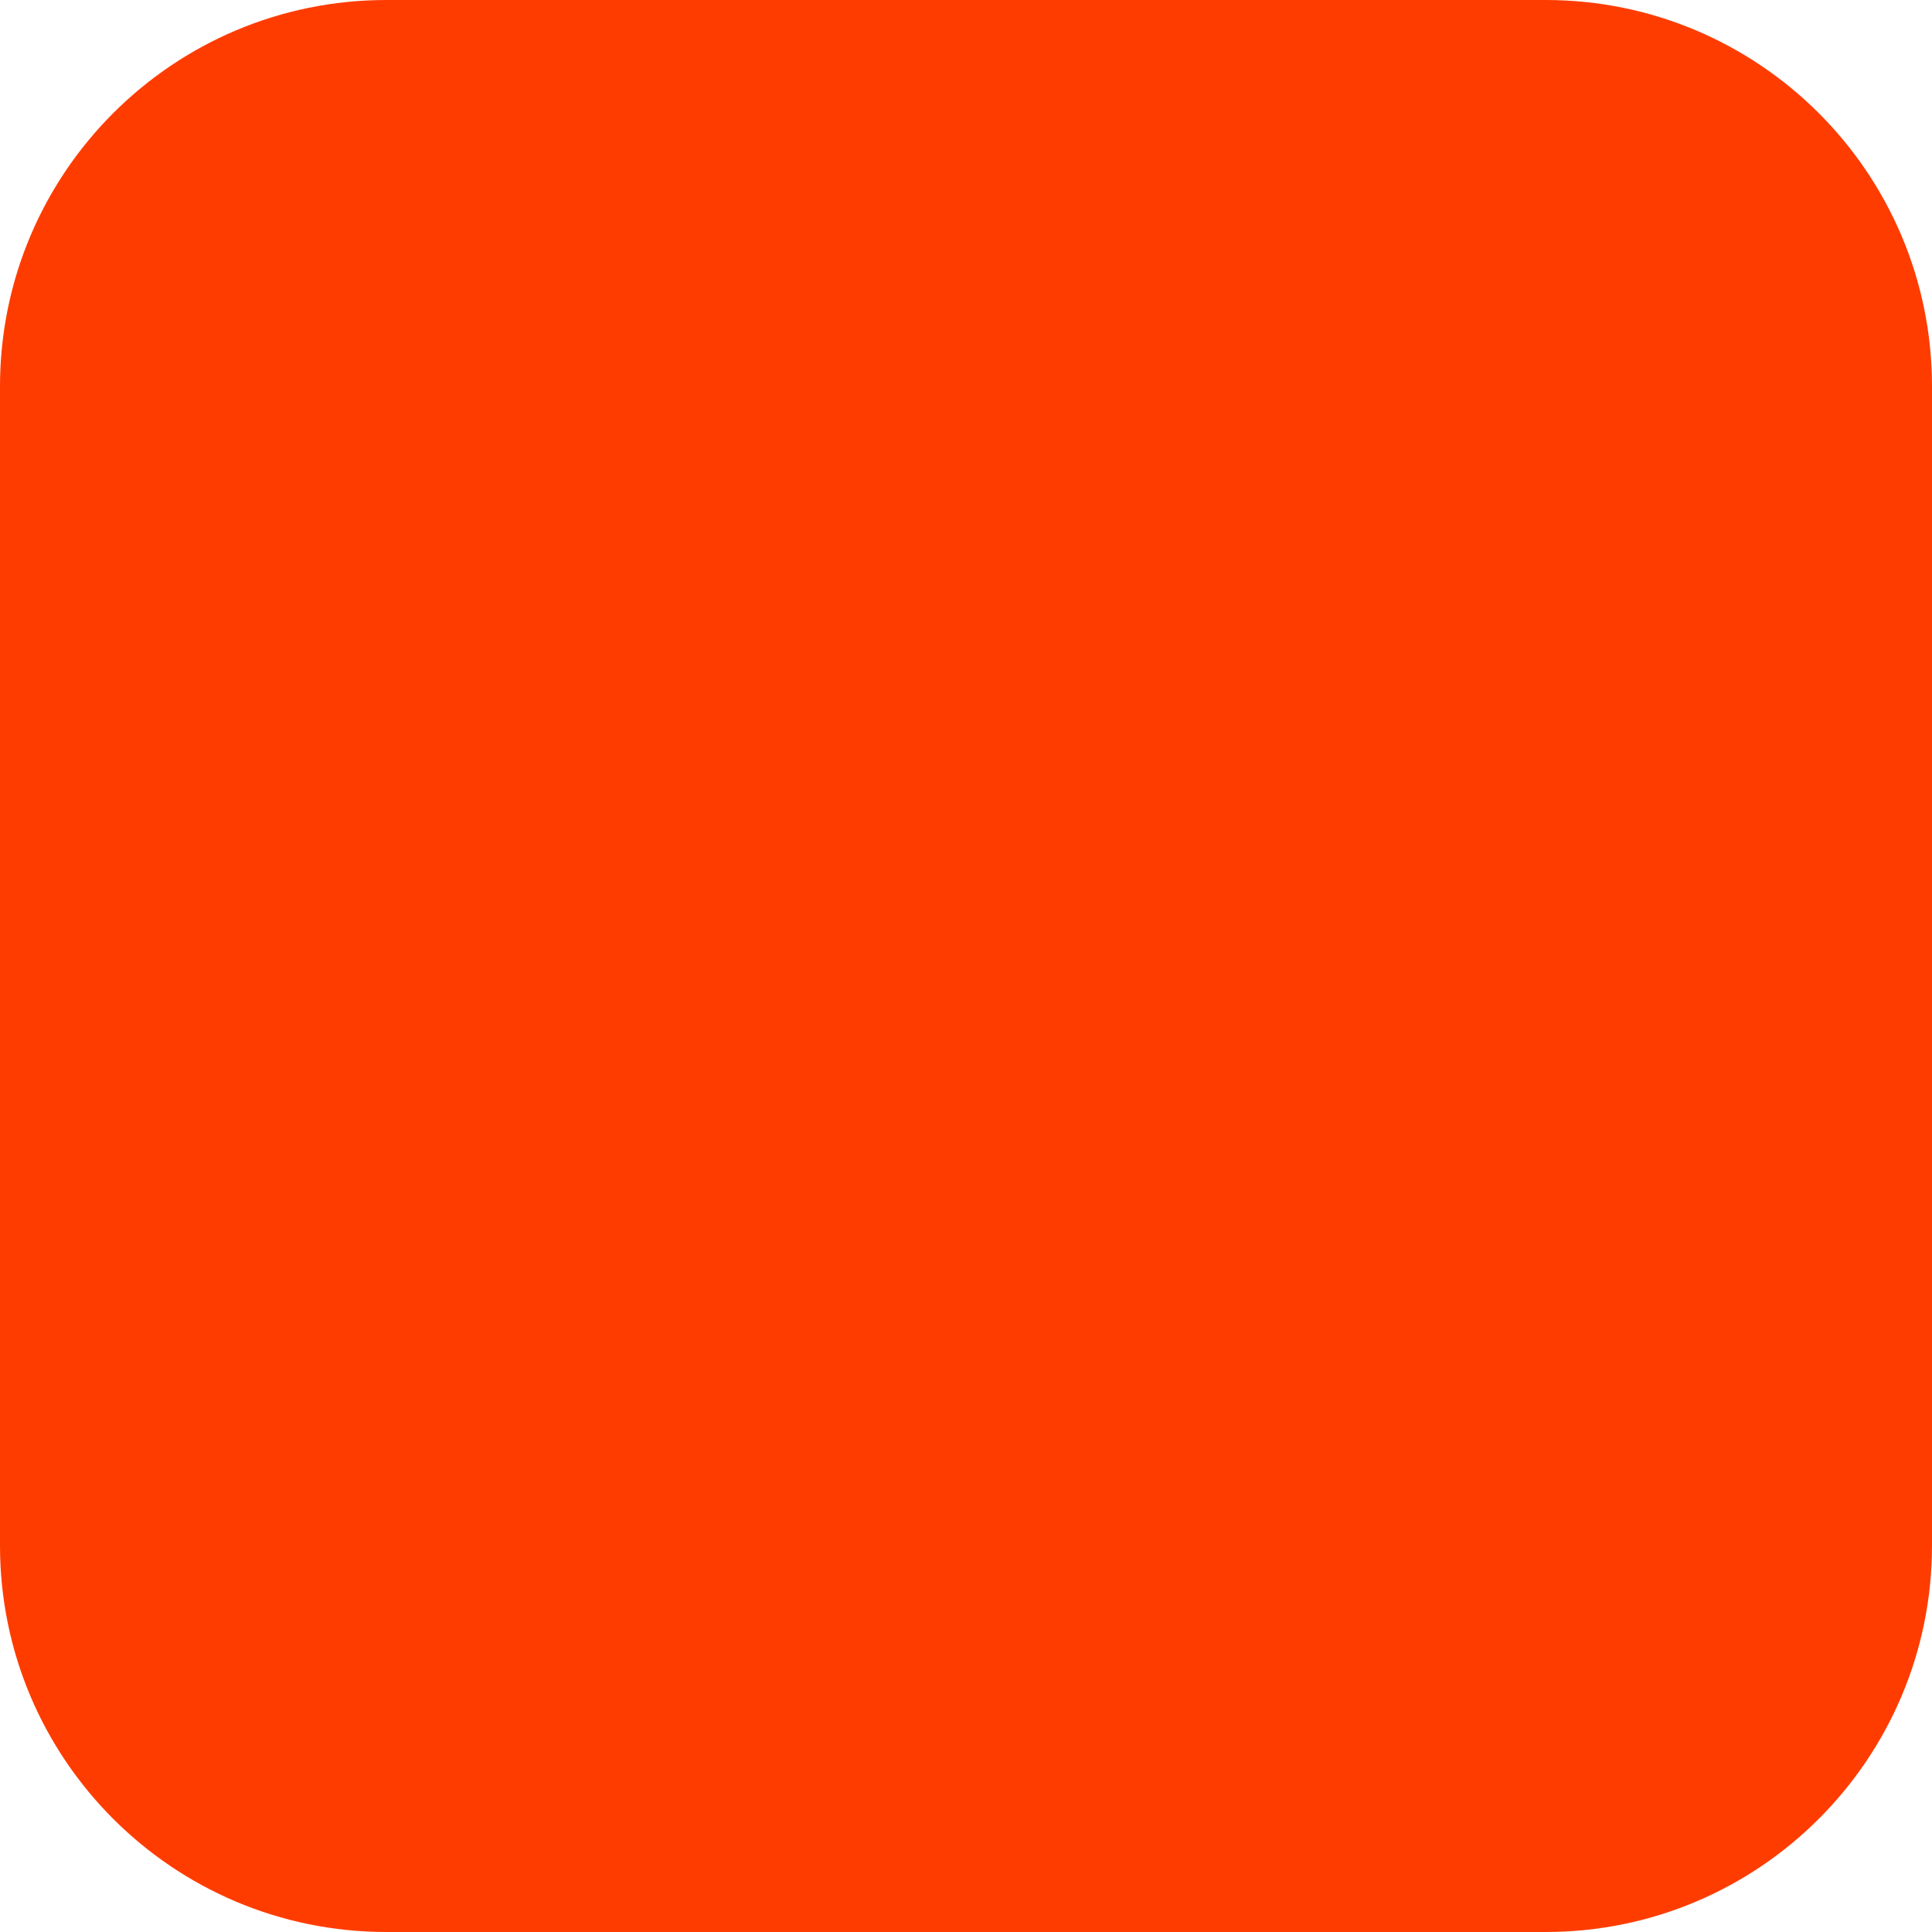
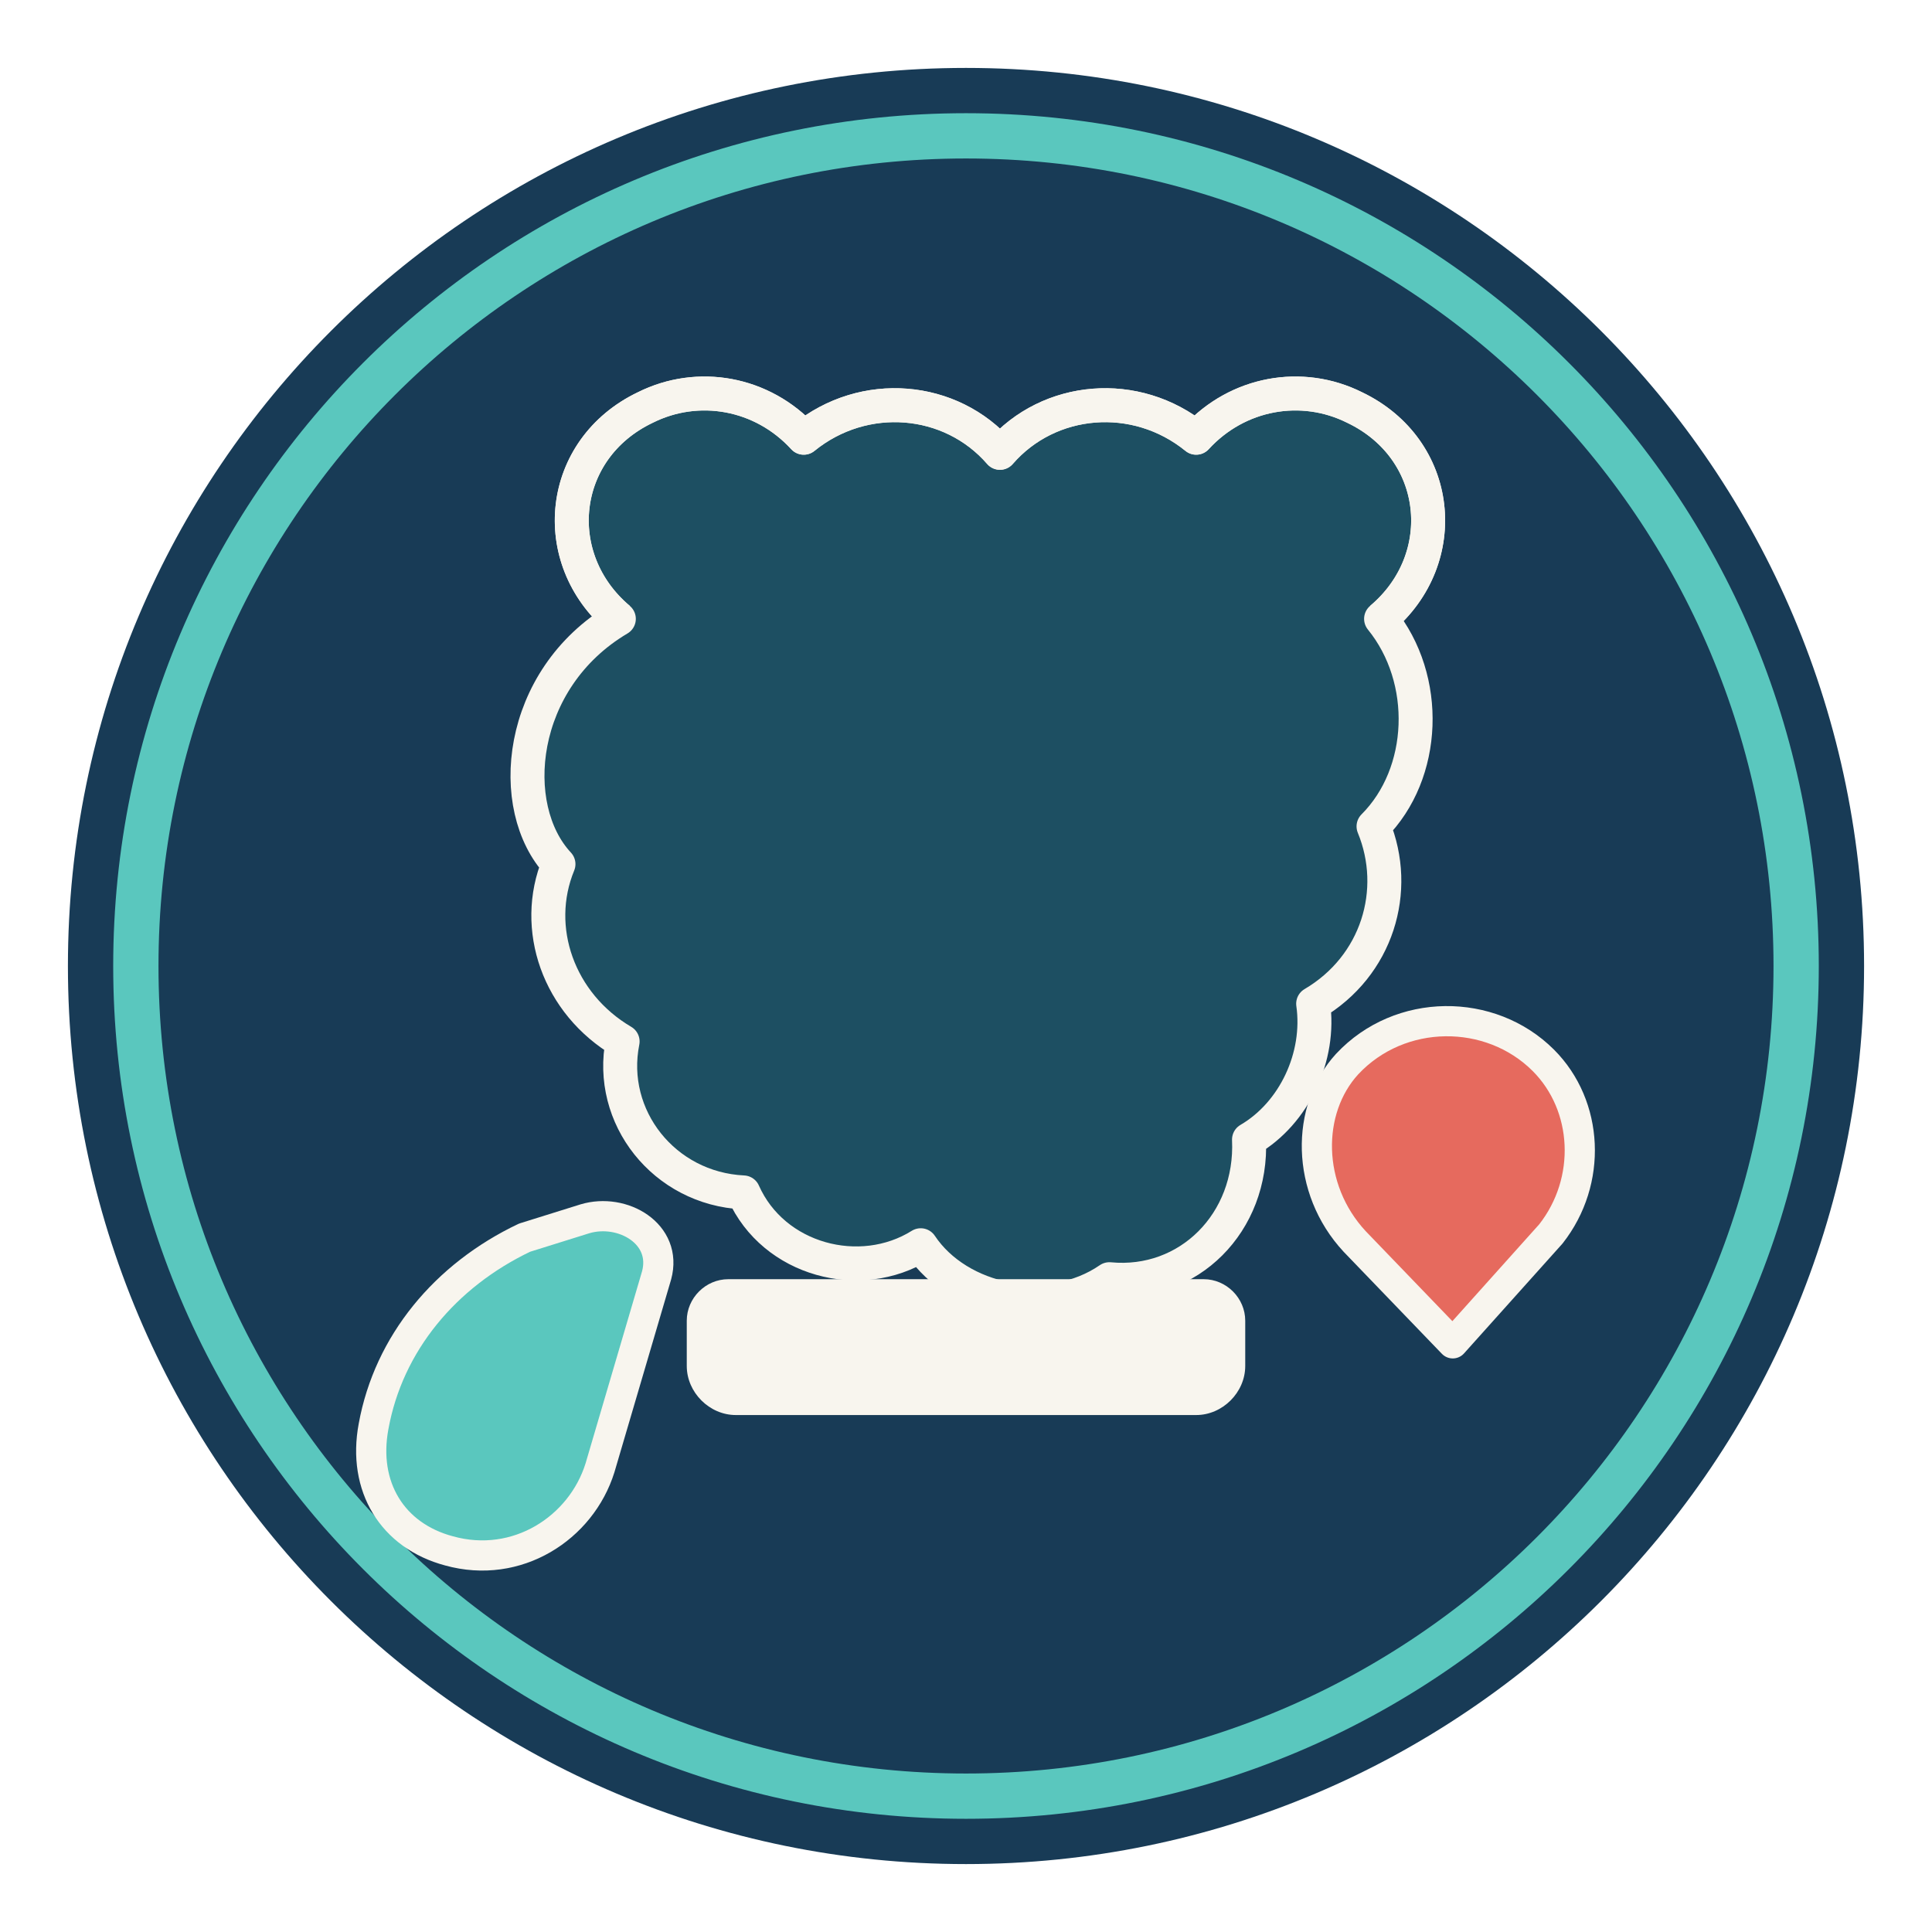
- <svg xmlns="http://www.w3.org/2000/svg" width="180" height="180" viewBox="0 0 180 180" fill="none">
-   <rect width="180" height="180" rx="36" fill="#FF3C00" />
+ <svg xmlns="http://www.w3.org/2000/svg" width="512" height="512" viewBox="0 0 512 512" fill="none">
+   <circle cx="256" cy="256" r="238" fill="#183B56" />
+   <circle cx="256" cy="256" r="220" stroke="#5AC7BE" stroke-width="12" />
+   <path d="M164 164C145 148 148 119 171 108C185 101 202 104 213 116C229 103 252 105 265 120C278 105 301 103 317 116C328 104 345 101 359 108C382 119 385 148 366 164C379 180 378 205 364 219C371 236 365 256 348 266C350 280 343 295 331 302C332 324 315 341 294 339C278 350 254 345 244 330C228 340 205 334 197 316C176 315 161 296 165 276C148 266 141 246 148 229C134 214 137 180 164 164Z" fill="#2B7F80" fill-opacity=".3" stroke="#F8F5EE" stroke-width="9" stroke-linejoin="round" />
+   <path d="M164 164C145 148 148 119 171 108C185 101 202 104 213 116C229 103 252 105 265 120C278 105 301 103 317 116C328 104 345 101 359 108C382 119 385 148 366 164" stroke="#F8F5EE" stroke-width="9" stroke-linejoin="round" />
+   <path d="M195 375H317C324 375 330 369 330 362V350C330 344 325 339 319 339H193C187 339 182 344 182 350V362C182 369 188 375 195 375Z" fill="#F8F5EE" />
+   <path d="M139 328C118 338 103 356 99 378C96 394 104 407 119 411C137 416 154 405 159 389L174 338C177 327 165 320 155 323L139 328Z" fill="#5AC7BE" stroke="#F8F5EE" stroke-width="8" stroke-linejoin="round" />
+   <path d="M357 282C371 267 395 267 409 281C421 293 422 313 411 327L385 356L359 329C346 315 346 294 357 282Z" fill="#E66A5E" stroke="#F8F5EE" stroke-width="8" stroke-linejoin="round" />
</svg>
